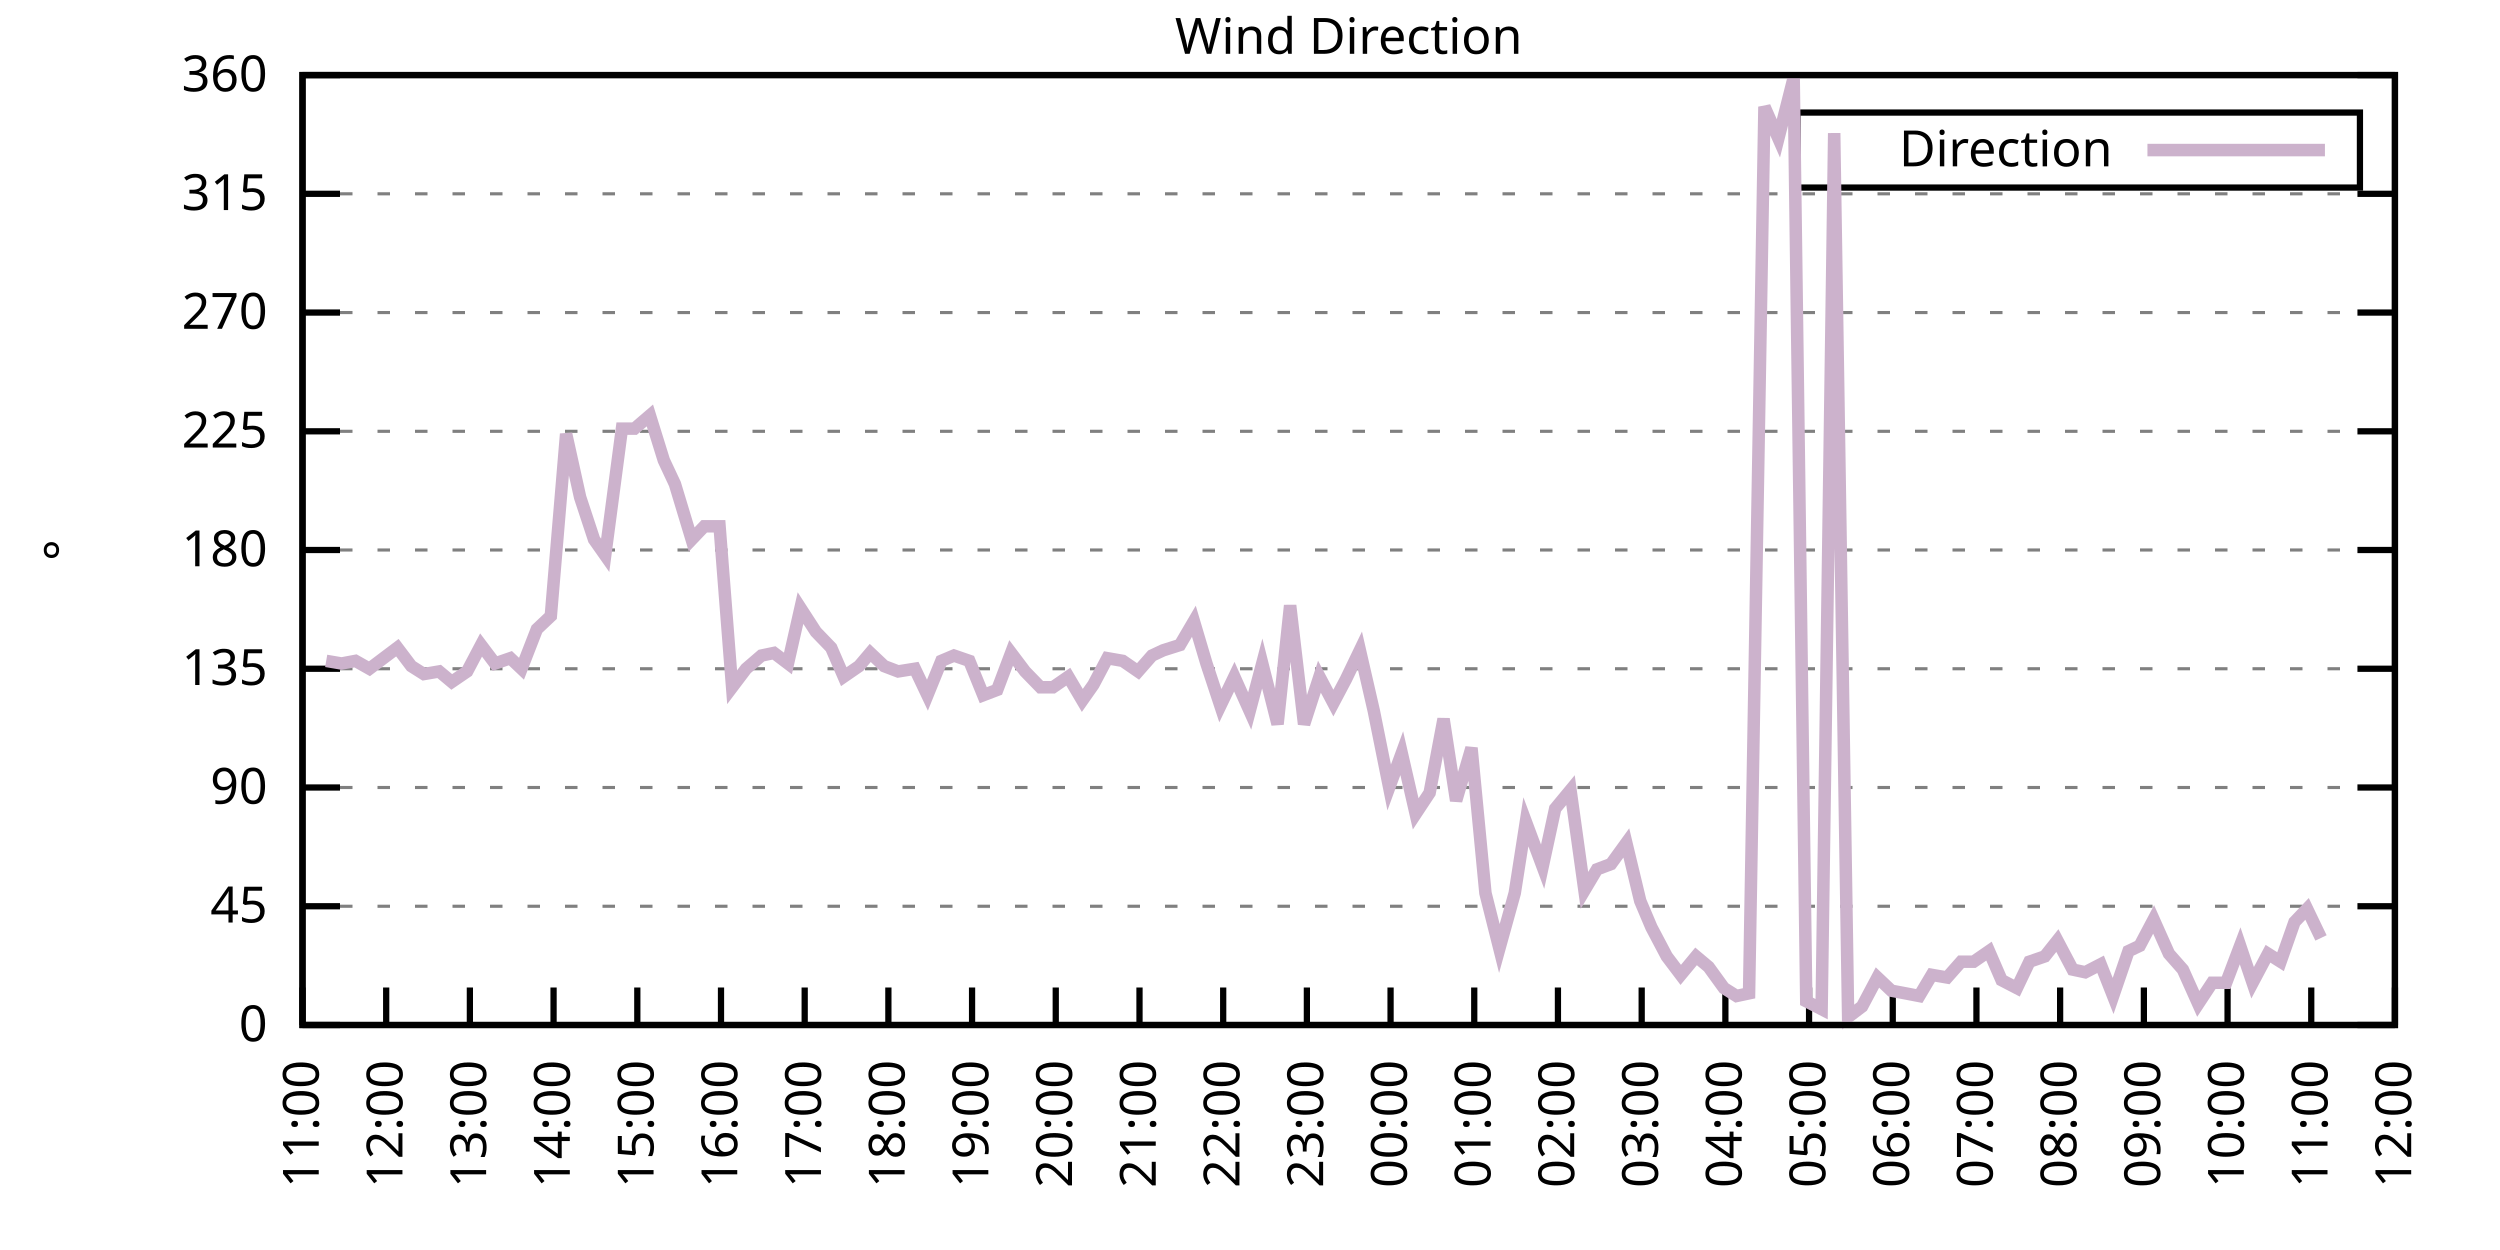
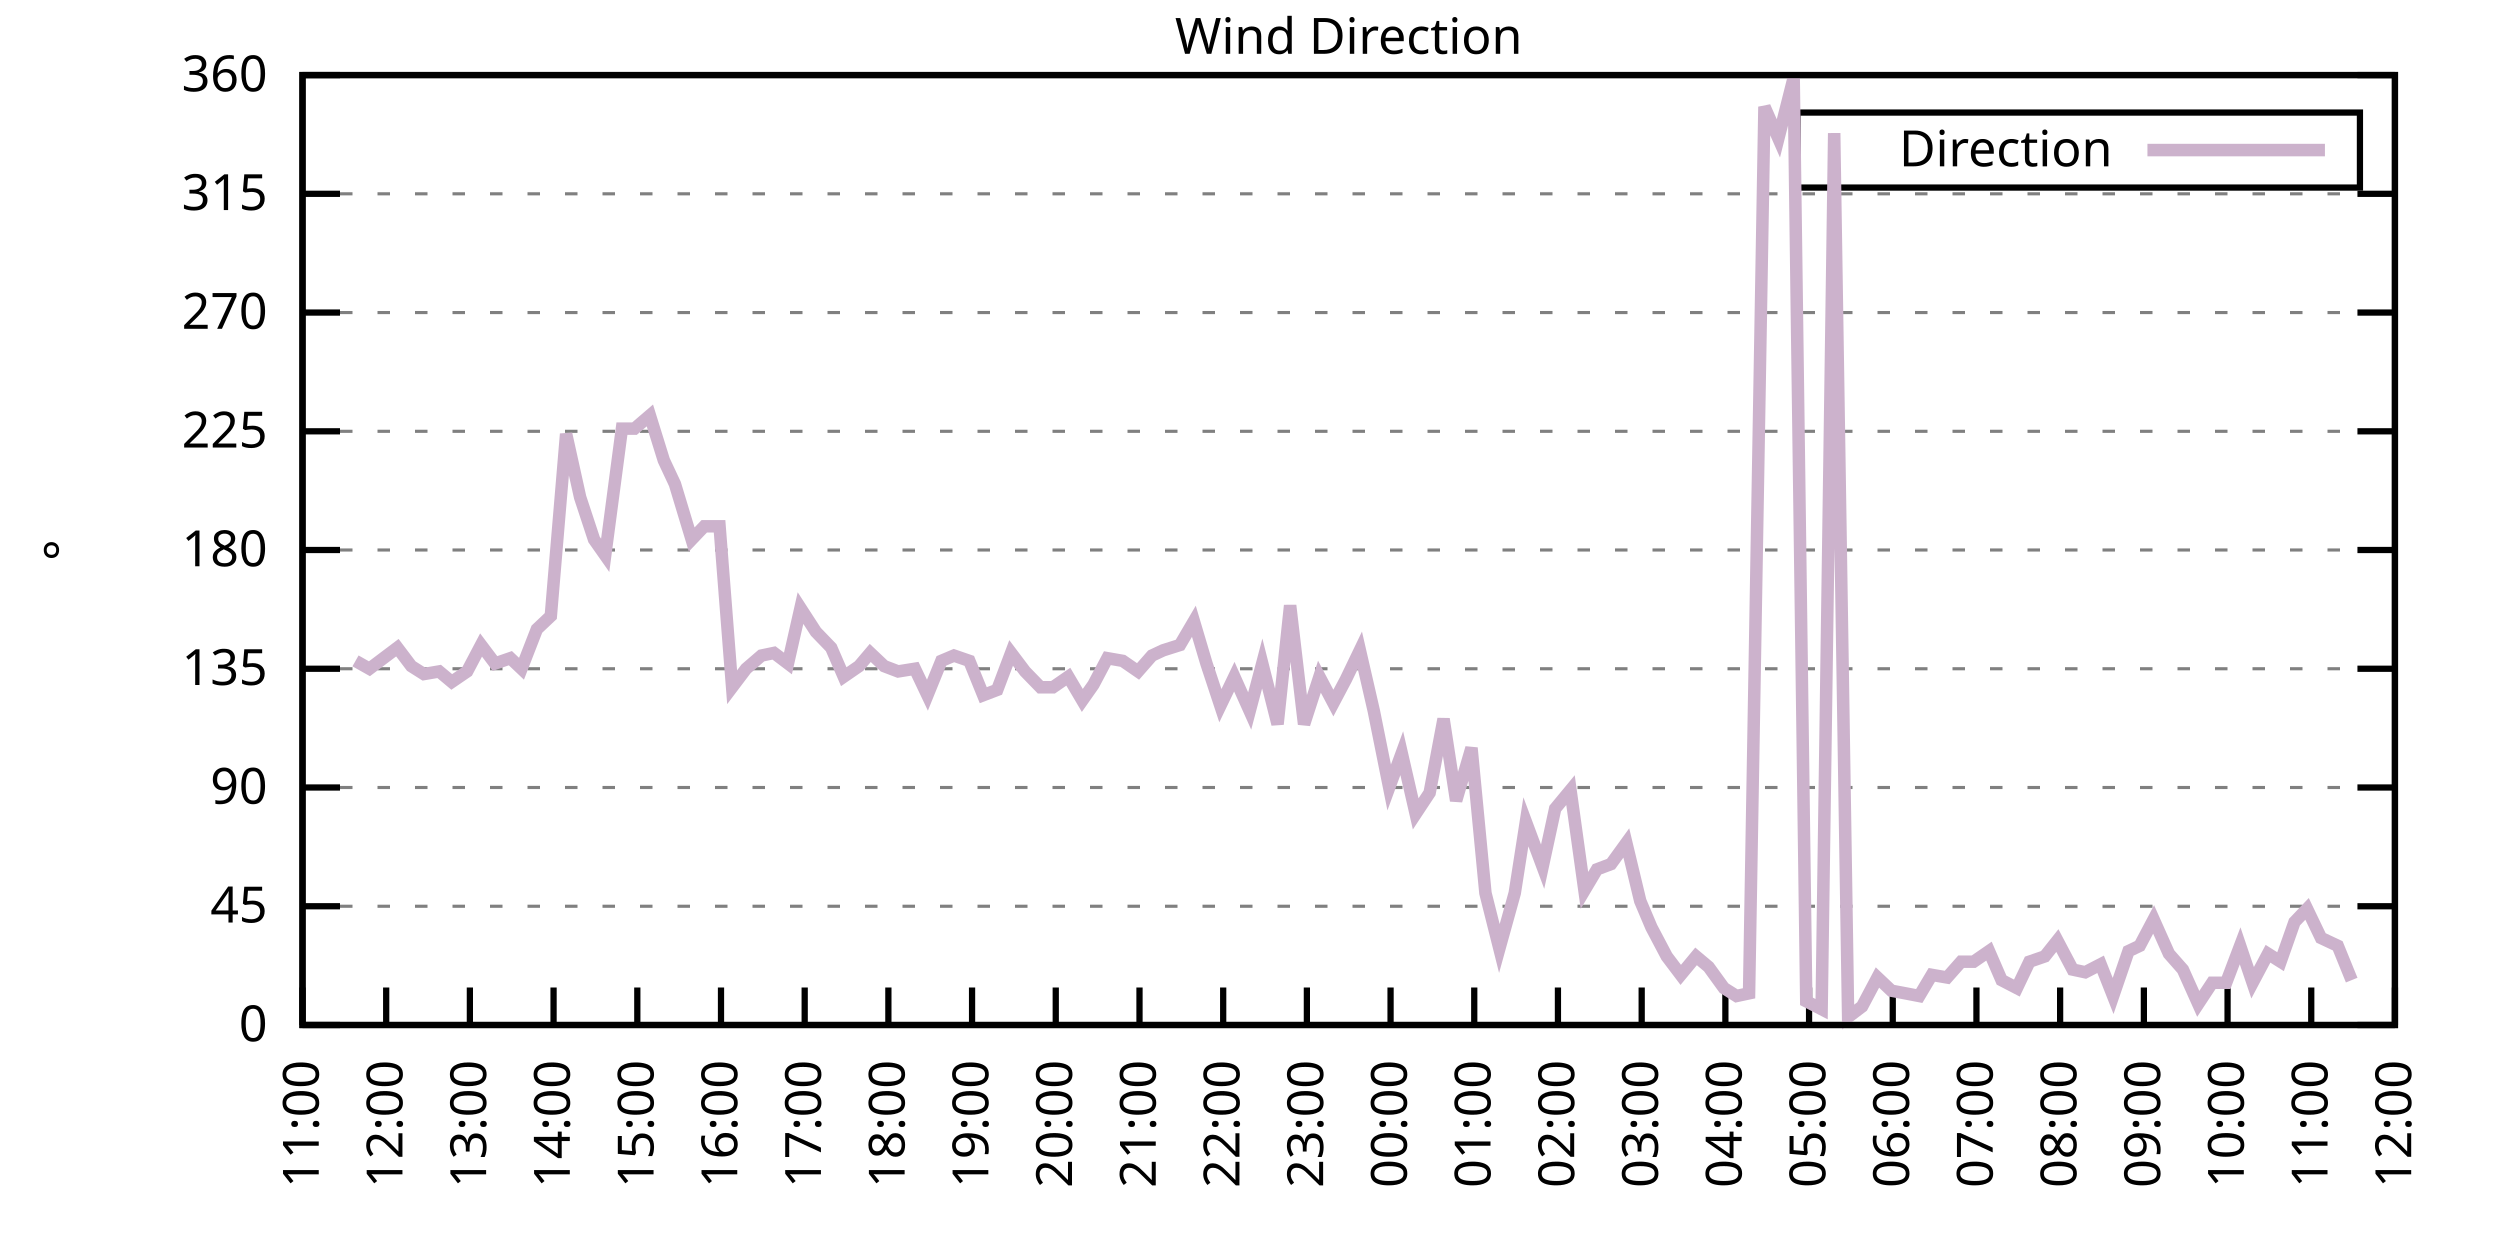
<svg xmlns="http://www.w3.org/2000/svg" xmlns:xlink="http://www.w3.org/1999/xlink" width="400" height="200" viewBox="0 0 400 200">
  <g id="gnuplot_canvas">
    <rect x="0" y="0" width="400" height="200" fill="none" />
    <defs>
      <circle id="gpDot" r="0.5" stroke-width="0.5" stroke="currentColor" />
      <path id="gpPt0" stroke-width="0.333" stroke="currentColor" d="M-1,0 h2 M0,-1 v2" />
      <path id="gpPt1" stroke-width="0.333" stroke="currentColor" d="M-1,-1 L1,1 M1,-1 L-1,1" />
      <path id="gpPt2" stroke-width="0.333" stroke="currentColor" d="M-1,0 L1,0 M0,-1 L0,1 M-1,-1 L1,1 M-1,1 L1,-1" />
      <rect id="gpPt3" stroke-width="0.333" stroke="currentColor" x="-1" y="-1" width="2" height="2" />
      <rect id="gpPt4" stroke-width="0.333" stroke="currentColor" fill="currentColor" x="-1" y="-1" width="2" height="2" />
      <circle id="gpPt5" stroke-width="0.333" stroke="currentColor" cx="0" cy="0" r="1" />
      <use xlink:href="#gpPt5" id="gpPt6" fill="currentColor" stroke="none" />
      <path id="gpPt7" stroke-width="0.333" stroke="currentColor" d="M0,-1.33 L-1.33,0.67 L1.33,0.67 z" />
      <use xlink:href="#gpPt7" id="gpPt8" fill="currentColor" stroke="none" />
      <use xlink:href="#gpPt7" id="gpPt9" stroke="currentColor" transform="rotate(180)" />
      <use xlink:href="#gpPt9" id="gpPt10" fill="currentColor" stroke="none" />
      <use xlink:href="#gpPt3" id="gpPt11" stroke="currentColor" transform="rotate(45)" />
      <use xlink:href="#gpPt11" id="gpPt12" fill="currentColor" stroke="none" />
      <path id="gpPt13" stroke-width="0.333" stroke="currentColor" d="M0,1.330 L1.265,0.411 L0.782,-1.067 L-0.782,-1.076 L-1.265,0.411 z" />
      <use xlink:href="#gpPt13" id="gpPt14" fill="currentColor" stroke="none" />
      <filter id="textbox" filterUnits="objectBoundingBox" x="0" y="0" height="1" width="1">
        <feFlood flood-color="white" flood-opacity="1" result="bgnd" />
        <feComposite in="SourceGraphic" in2="bgnd" operator="atop" />
      </filter>
      <filter id="greybox" filterUnits="objectBoundingBox" x="0" y="0" height="1" width="1">
        <feFlood flood-color="lightgrey" flood-opacity="1" result="grey" />
        <feComposite in="SourceGraphic" in2="grey" operator="atop" />
      </filter>
    </defs>
    <g fill="none" color="white" stroke="currentColor" stroke-width="1.00" stroke-linecap="butt" stroke-linejoin="miter">
</g>
    <g fill="none" color="black" stroke="currentColor" stroke-width="1.00" stroke-linecap="butt" stroke-linejoin="miter">
      <g stroke="none" shape-rendering="crispEdges">
        <polygon fill="rgb(255, 255, 255)" points="48.40,164.00 383.18,164.00 383.18,12.02 48.40,12.02 " />
      </g>
    </g>
    <g fill="none" color="black" stroke="currentColor" stroke-width="1.00" stroke-linecap="butt" stroke-linejoin="miter">
</g>
    <g fill="none" color="black" stroke="black" stroke-width="0.50" stroke-linecap="butt" stroke-linejoin="miter">
</g>
    <g fill="none" color="gray" stroke="currentColor" stroke-width="0.50" stroke-linecap="butt" stroke-linejoin="miter">
      <path stroke="gray" stroke-dasharray="2,4" class="gridline" d="M48.40,164.00 L383.19,164.00  " />
    </g>
    <g fill="none" color="gray" stroke="gray" stroke-width="1.00" stroke-linecap="butt" stroke-linejoin="miter">
</g>
    <g fill="none" color="black" stroke="currentColor" stroke-width="1.00" stroke-linecap="butt" stroke-linejoin="miter">
      <path stroke="black" d="M48.40,164.00 L54.40,164.00 M383.19,164.00 L377.19,164.00  " />
      <g transform="translate(42.80,166.60)" stroke="none" fill="black" font-family="Sans" font-size="8.00" text-anchor="end">
        <text>
          <tspan font-family="Sans"> 0</tspan>
        </text>
      </g>
    </g>
    <g fill="none" color="black" stroke="currentColor" stroke-width="1.00" stroke-linecap="butt" stroke-linejoin="miter">
</g>
    <g fill="none" color="black" stroke="black" stroke-width="0.50" stroke-linecap="butt" stroke-linejoin="miter">
</g>
    <g fill="none" color="gray" stroke="currentColor" stroke-width="0.50" stroke-linecap="butt" stroke-linejoin="miter">
      <path stroke="gray" stroke-dasharray="2,4" class="gridline" d="M48.40,145.00 L383.19,145.00  " />
    </g>
    <g fill="none" color="gray" stroke="gray" stroke-width="1.00" stroke-linecap="butt" stroke-linejoin="miter">
</g>
    <g fill="none" color="black" stroke="currentColor" stroke-width="1.00" stroke-linecap="butt" stroke-linejoin="miter">
      <path stroke="black" d="M48.40,145.00 L54.40,145.00 M383.19,145.00 L377.19,145.00  " />
      <g transform="translate(42.80,147.60)" stroke="none" fill="black" font-family="Sans" font-size="8.00" text-anchor="end">
        <text>
          <tspan font-family="Sans"> 45</tspan>
        </text>
      </g>
    </g>
    <g fill="none" color="black" stroke="currentColor" stroke-width="1.00" stroke-linecap="butt" stroke-linejoin="miter">
</g>
    <g fill="none" color="black" stroke="black" stroke-width="0.50" stroke-linecap="butt" stroke-linejoin="miter">
</g>
    <g fill="none" color="gray" stroke="currentColor" stroke-width="0.50" stroke-linecap="butt" stroke-linejoin="miter">
      <path stroke="gray" stroke-dasharray="2,4" class="gridline" d="M48.40,126.00 L383.19,126.00  " />
    </g>
    <g fill="none" color="gray" stroke="gray" stroke-width="1.00" stroke-linecap="butt" stroke-linejoin="miter">
</g>
    <g fill="none" color="black" stroke="currentColor" stroke-width="1.00" stroke-linecap="butt" stroke-linejoin="miter">
      <path stroke="black" d="M48.40,126.00 L54.40,126.00 M383.19,126.00 L377.19,126.00  " />
      <g transform="translate(42.80,128.60)" stroke="none" fill="black" font-family="Sans" font-size="8.00" text-anchor="end">
        <text>
          <tspan font-family="Sans"> 90</tspan>
        </text>
      </g>
    </g>
    <g fill="none" color="black" stroke="currentColor" stroke-width="1.00" stroke-linecap="butt" stroke-linejoin="miter">
</g>
    <g fill="none" color="black" stroke="black" stroke-width="0.50" stroke-linecap="butt" stroke-linejoin="miter">
</g>
    <g fill="none" color="gray" stroke="currentColor" stroke-width="0.50" stroke-linecap="butt" stroke-linejoin="miter">
      <path stroke="gray" stroke-dasharray="2,4" class="gridline" d="M48.40,107.00 L383.19,107.00  " />
    </g>
    <g fill="none" color="gray" stroke="gray" stroke-width="1.00" stroke-linecap="butt" stroke-linejoin="miter">
</g>
    <g fill="none" color="black" stroke="currentColor" stroke-width="1.00" stroke-linecap="butt" stroke-linejoin="miter">
      <path stroke="black" d="M48.40,107.00 L54.40,107.00 M383.19,107.00 L377.19,107.00  " />
      <g transform="translate(42.80,109.60)" stroke="none" fill="black" font-family="Sans" font-size="8.00" text-anchor="end">
        <text>
          <tspan font-family="Sans"> 135</tspan>
        </text>
      </g>
    </g>
    <g fill="none" color="black" stroke="currentColor" stroke-width="1.00" stroke-linecap="butt" stroke-linejoin="miter">
</g>
    <g fill="none" color="black" stroke="black" stroke-width="0.50" stroke-linecap="butt" stroke-linejoin="miter">
</g>
    <g fill="none" color="gray" stroke="currentColor" stroke-width="0.50" stroke-linecap="butt" stroke-linejoin="miter">
      <path stroke="gray" stroke-dasharray="2,4" class="gridline" d="M48.40,88.00 L383.19,88.00  " />
    </g>
    <g fill="none" color="gray" stroke="gray" stroke-width="1.00" stroke-linecap="butt" stroke-linejoin="miter">
</g>
    <g fill="none" color="black" stroke="currentColor" stroke-width="1.00" stroke-linecap="butt" stroke-linejoin="miter">
      <path stroke="black" d="M48.40,88.00 L54.40,88.00 M383.19,88.00 L377.19,88.00  " />
      <g transform="translate(42.80,90.60)" stroke="none" fill="black" font-family="Sans" font-size="8.00" text-anchor="end">
        <text>
          <tspan font-family="Sans"> 180</tspan>
        </text>
      </g>
    </g>
    <g fill="none" color="black" stroke="currentColor" stroke-width="1.00" stroke-linecap="butt" stroke-linejoin="miter">
</g>
    <g fill="none" color="black" stroke="black" stroke-width="0.50" stroke-linecap="butt" stroke-linejoin="miter">
</g>
    <g fill="none" color="gray" stroke="currentColor" stroke-width="0.50" stroke-linecap="butt" stroke-linejoin="miter">
      <path stroke="gray" stroke-dasharray="2,4" class="gridline" d="M48.40,69.01 L383.19,69.01  " />
    </g>
    <g fill="none" color="gray" stroke="gray" stroke-width="1.00" stroke-linecap="butt" stroke-linejoin="miter">
</g>
    <g fill="none" color="black" stroke="currentColor" stroke-width="1.00" stroke-linecap="butt" stroke-linejoin="miter">
      <path stroke="black" d="M48.40,69.01 L54.40,69.01 M383.19,69.01 L377.19,69.01  " />
      <g transform="translate(42.80,71.61)" stroke="none" fill="black" font-family="Sans" font-size="8.00" text-anchor="end">
        <text>
          <tspan font-family="Sans"> 225</tspan>
        </text>
      </g>
    </g>
    <g fill="none" color="black" stroke="currentColor" stroke-width="1.00" stroke-linecap="butt" stroke-linejoin="miter">
</g>
    <g fill="none" color="black" stroke="black" stroke-width="0.50" stroke-linecap="butt" stroke-linejoin="miter">
</g>
    <g fill="none" color="gray" stroke="currentColor" stroke-width="0.50" stroke-linecap="butt" stroke-linejoin="miter">
      <path stroke="gray" stroke-dasharray="2,4" class="gridline" d="M48.40,50.01 L383.19,50.01  " />
    </g>
    <g fill="none" color="gray" stroke="gray" stroke-width="1.00" stroke-linecap="butt" stroke-linejoin="miter">
</g>
    <g fill="none" color="black" stroke="currentColor" stroke-width="1.00" stroke-linecap="butt" stroke-linejoin="miter">
      <path stroke="black" d="M48.40,50.01 L54.40,50.01 M383.19,50.01 L377.19,50.01  " />
      <g transform="translate(42.80,52.61)" stroke="none" fill="black" font-family="Sans" font-size="8.00" text-anchor="end">
        <text>
          <tspan font-family="Sans"> 270</tspan>
        </text>
      </g>
    </g>
    <g fill="none" color="black" stroke="currentColor" stroke-width="1.00" stroke-linecap="butt" stroke-linejoin="miter">
</g>
    <g fill="none" color="black" stroke="black" stroke-width="0.50" stroke-linecap="butt" stroke-linejoin="miter">
</g>
    <g fill="none" color="gray" stroke="currentColor" stroke-width="0.50" stroke-linecap="butt" stroke-linejoin="miter">
      <path stroke="gray" stroke-dasharray="2,4" class="gridline" d="M48.40,31.01 L383.19,31.01  " />
    </g>
    <g fill="none" color="gray" stroke="gray" stroke-width="1.00" stroke-linecap="butt" stroke-linejoin="miter">
</g>
    <g fill="none" color="black" stroke="currentColor" stroke-width="1.00" stroke-linecap="butt" stroke-linejoin="miter">
      <path stroke="black" d="M48.40,31.01 L54.40,31.01 M383.19,31.01 L377.19,31.01  " />
      <g transform="translate(42.80,33.61)" stroke="none" fill="black" font-family="Sans" font-size="8.00" text-anchor="end">
        <text>
          <tspan font-family="Sans"> 315</tspan>
        </text>
      </g>
    </g>
    <g fill="none" color="black" stroke="currentColor" stroke-width="1.00" stroke-linecap="butt" stroke-linejoin="miter">
</g>
    <g fill="none" color="black" stroke="black" stroke-width="0.50" stroke-linecap="butt" stroke-linejoin="miter">
</g>
    <g fill="none" color="gray" stroke="currentColor" stroke-width="0.50" stroke-linecap="butt" stroke-linejoin="miter">
      <path stroke="gray" stroke-dasharray="2,4" class="gridline" d="M48.40,12.01 L383.19,12.01  " />
    </g>
    <g fill="none" color="gray" stroke="gray" stroke-width="1.00" stroke-linecap="butt" stroke-linejoin="miter">
</g>
    <g fill="none" color="black" stroke="currentColor" stroke-width="1.00" stroke-linecap="butt" stroke-linejoin="miter">
      <path stroke="black" d="M48.40,12.01 L54.40,12.01 M383.19,12.01 L377.19,12.01  " />
      <g transform="translate(42.80,14.61)" stroke="none" fill="black" font-family="Sans" font-size="8.00" text-anchor="end">
        <text>
          <tspan font-family="Sans"> 360</tspan>
        </text>
      </g>
    </g>
    <g fill="none" color="black" stroke="currentColor" stroke-width="1.00" stroke-linecap="butt" stroke-linejoin="miter">
      <path stroke="black" d="M48.40,164.00 L48.40,158.00  " />
      <g transform="translate(51.00,169.60) rotate(270.00)" stroke="none" fill="black" font-family="Sans" font-size="8.00" text-anchor="end">
        <text>
          <tspan font-family="Sans">11:00</tspan>
        </text>
      </g>
    </g>
    <g fill="none" color="black" stroke="currentColor" stroke-width="1.00" stroke-linecap="butt" stroke-linejoin="miter">
      <path stroke="black" d="M61.79,164.00 L61.79,158.00  " />
      <g transform="translate(64.39,169.60) rotate(270.00)" stroke="none" fill="black" font-family="Sans" font-size="8.00" text-anchor="end">
        <text>
          <tspan font-family="Sans">12:00</tspan>
        </text>
      </g>
    </g>
    <g fill="none" color="black" stroke="currentColor" stroke-width="1.00" stroke-linecap="butt" stroke-linejoin="miter">
      <path stroke="black" d="M75.18,164.00 L75.18,158.00  " />
      <g transform="translate(77.78,169.60) rotate(270.00)" stroke="none" fill="black" font-family="Sans" font-size="8.00" text-anchor="end">
        <text>
          <tspan font-family="Sans">13:00</tspan>
        </text>
      </g>
    </g>
    <g fill="none" color="black" stroke="currentColor" stroke-width="1.00" stroke-linecap="butt" stroke-linejoin="miter">
      <path stroke="black" d="M88.57,164.00 L88.57,158.00  " />
      <g transform="translate(91.17,169.60) rotate(270.00)" stroke="none" fill="black" font-family="Sans" font-size="8.00" text-anchor="end">
        <text>
          <tspan font-family="Sans">14:00</tspan>
        </text>
      </g>
    </g>
    <g fill="none" color="black" stroke="currentColor" stroke-width="1.00" stroke-linecap="butt" stroke-linejoin="miter">
      <path stroke="black" d="M101.97,164.00 L101.97,158.00  " />
      <g transform="translate(104.57,169.60) rotate(270.00)" stroke="none" fill="black" font-family="Sans" font-size="8.00" text-anchor="end">
        <text>
          <tspan font-family="Sans">15:00</tspan>
        </text>
      </g>
    </g>
    <g fill="none" color="black" stroke="currentColor" stroke-width="1.00" stroke-linecap="butt" stroke-linejoin="miter">
      <path stroke="black" d="M115.36,164.00 L115.36,158.00  " />
      <g transform="translate(117.96,169.60) rotate(270.00)" stroke="none" fill="black" font-family="Sans" font-size="8.00" text-anchor="end">
        <text>
          <tspan font-family="Sans">16:00</tspan>
        </text>
      </g>
    </g>
    <g fill="none" color="black" stroke="currentColor" stroke-width="1.00" stroke-linecap="butt" stroke-linejoin="miter">
      <path stroke="black" d="M128.75,164.00 L128.75,158.00  " />
      <g transform="translate(131.35,169.60) rotate(270.00)" stroke="none" fill="black" font-family="Sans" font-size="8.00" text-anchor="end">
        <text>
          <tspan font-family="Sans">17:00</tspan>
        </text>
      </g>
    </g>
    <g fill="none" color="black" stroke="currentColor" stroke-width="1.00" stroke-linecap="butt" stroke-linejoin="miter">
      <path stroke="black" d="M142.14,164.00 L142.14,158.00  " />
      <g transform="translate(144.74,169.60) rotate(270.00)" stroke="none" fill="black" font-family="Sans" font-size="8.00" text-anchor="end">
        <text>
          <tspan font-family="Sans">18:00</tspan>
        </text>
      </g>
    </g>
    <g fill="none" color="black" stroke="currentColor" stroke-width="1.00" stroke-linecap="butt" stroke-linejoin="miter">
      <path stroke="black" d="M155.53,164.00 L155.53,158.00  " />
      <g transform="translate(158.13,169.60) rotate(270.00)" stroke="none" fill="black" font-family="Sans" font-size="8.00" text-anchor="end">
        <text>
          <tspan font-family="Sans">19:00</tspan>
        </text>
      </g>
    </g>
    <g fill="none" color="black" stroke="currentColor" stroke-width="1.00" stroke-linecap="butt" stroke-linejoin="miter">
      <path stroke="black" d="M168.92,164.00 L168.92,158.00  " />
      <g transform="translate(171.52,169.60) rotate(270.00)" stroke="none" fill="black" font-family="Sans" font-size="8.00" text-anchor="end">
        <text>
          <tspan font-family="Sans">20:00</tspan>
        </text>
      </g>
    </g>
    <g fill="none" color="black" stroke="currentColor" stroke-width="1.00" stroke-linecap="butt" stroke-linejoin="miter">
      <path stroke="black" d="M182.32,164.00 L182.32,158.00  " />
      <g transform="translate(184.92,169.60) rotate(270.00)" stroke="none" fill="black" font-family="Sans" font-size="8.00" text-anchor="end">
        <text>
          <tspan font-family="Sans">21:00</tspan>
        </text>
      </g>
    </g>
    <g fill="none" color="black" stroke="currentColor" stroke-width="1.00" stroke-linecap="butt" stroke-linejoin="miter">
      <path stroke="black" d="M195.71,164.00 L195.71,158.00  " />
      <g transform="translate(198.31,169.60) rotate(270.00)" stroke="none" fill="black" font-family="Sans" font-size="8.00" text-anchor="end">
        <text>
          <tspan font-family="Sans">22:00</tspan>
        </text>
      </g>
    </g>
    <g fill="none" color="black" stroke="currentColor" stroke-width="1.00" stroke-linecap="butt" stroke-linejoin="miter">
      <path stroke="black" d="M209.10,164.00 L209.10,158.00  " />
      <g transform="translate(211.70,169.60) rotate(270.00)" stroke="none" fill="black" font-family="Sans" font-size="8.00" text-anchor="end">
        <text>
          <tspan font-family="Sans">23:00</tspan>
        </text>
      </g>
    </g>
    <g fill="none" color="black" stroke="currentColor" stroke-width="1.00" stroke-linecap="butt" stroke-linejoin="miter">
      <path stroke="black" d="M222.49,164.00 L222.49,158.00  " />
      <g transform="translate(225.09,169.60) rotate(270.00)" stroke="none" fill="black" font-family="Sans" font-size="8.00" text-anchor="end">
        <text>
          <tspan font-family="Sans">00:00</tspan>
        </text>
      </g>
    </g>
    <g fill="none" color="black" stroke="currentColor" stroke-width="1.00" stroke-linecap="butt" stroke-linejoin="miter">
      <path stroke="black" d="M235.88,164.00 L235.88,158.00  " />
      <g transform="translate(238.48,169.60) rotate(270.00)" stroke="none" fill="black" font-family="Sans" font-size="8.00" text-anchor="end">
        <text>
          <tspan font-family="Sans">01:00</tspan>
        </text>
      </g>
    </g>
    <g fill="none" color="black" stroke="currentColor" stroke-width="1.00" stroke-linecap="butt" stroke-linejoin="miter">
      <path stroke="black" d="M249.27,164.00 L249.27,158.00  " />
      <g transform="translate(251.87,169.60) rotate(270.00)" stroke="none" fill="black" font-family="Sans" font-size="8.00" text-anchor="end">
        <text>
          <tspan font-family="Sans">02:00</tspan>
        </text>
      </g>
    </g>
    <g fill="none" color="black" stroke="currentColor" stroke-width="1.00" stroke-linecap="butt" stroke-linejoin="miter">
      <path stroke="black" d="M262.67,164.00 L262.67,158.00  " />
      <g transform="translate(265.27,169.60) rotate(270.00)" stroke="none" fill="black" font-family="Sans" font-size="8.00" text-anchor="end">
        <text>
          <tspan font-family="Sans">03:00</tspan>
        </text>
      </g>
    </g>
    <g fill="none" color="black" stroke="currentColor" stroke-width="1.00" stroke-linecap="butt" stroke-linejoin="miter">
      <path stroke="black" d="M276.06,164.00 L276.06,158.00  " />
      <g transform="translate(278.66,169.60) rotate(270.00)" stroke="none" fill="black" font-family="Sans" font-size="8.00" text-anchor="end">
        <text>
          <tspan font-family="Sans">04:00</tspan>
        </text>
      </g>
    </g>
    <g fill="none" color="black" stroke="currentColor" stroke-width="1.00" stroke-linecap="butt" stroke-linejoin="miter">
      <path stroke="black" d="M289.45,164.00 L289.45,158.00  " />
      <g transform="translate(292.05,169.60) rotate(270.00)" stroke="none" fill="black" font-family="Sans" font-size="8.00" text-anchor="end">
        <text>
          <tspan font-family="Sans">05:00</tspan>
        </text>
      </g>
    </g>
    <g fill="none" color="black" stroke="currentColor" stroke-width="1.00" stroke-linecap="butt" stroke-linejoin="miter">
      <path stroke="black" d="M302.84,164.00 L302.84,158.00  " />
      <g transform="translate(305.44,169.60) rotate(270.00)" stroke="none" fill="black" font-family="Sans" font-size="8.00" text-anchor="end">
        <text>
          <tspan font-family="Sans">06:00</tspan>
        </text>
      </g>
    </g>
    <g fill="none" color="black" stroke="currentColor" stroke-width="1.00" stroke-linecap="butt" stroke-linejoin="miter">
      <path stroke="black" d="M316.23,164.00 L316.23,158.00  " />
      <g transform="translate(318.83,169.60) rotate(270.00)" stroke="none" fill="black" font-family="Sans" font-size="8.00" text-anchor="end">
        <text>
          <tspan font-family="Sans">07:00</tspan>
        </text>
      </g>
    </g>
    <g fill="none" color="black" stroke="currentColor" stroke-width="1.00" stroke-linecap="butt" stroke-linejoin="miter">
      <path stroke="black" d="M329.62,164.00 L329.62,158.00  " />
      <g transform="translate(332.22,169.60) rotate(270.00)" stroke="none" fill="black" font-family="Sans" font-size="8.00" text-anchor="end">
        <text>
          <tspan font-family="Sans">08:00</tspan>
        </text>
      </g>
    </g>
    <g fill="none" color="black" stroke="currentColor" stroke-width="1.00" stroke-linecap="butt" stroke-linejoin="miter">
      <path stroke="black" d="M343.02,164.00 L343.02,158.00  " />
      <g transform="translate(345.62,169.60) rotate(270.00)" stroke="none" fill="black" font-family="Sans" font-size="8.00" text-anchor="end">
        <text>
          <tspan font-family="Sans">09:00</tspan>
        </text>
      </g>
    </g>
    <g fill="none" color="black" stroke="currentColor" stroke-width="1.00" stroke-linecap="butt" stroke-linejoin="miter">
      <path stroke="black" d="M356.41,164.00 L356.41,158.00  " />
      <g transform="translate(359.01,169.60) rotate(270.00)" stroke="none" fill="black" font-family="Sans" font-size="8.00" text-anchor="end">
        <text>
          <tspan font-family="Sans">10:00</tspan>
        </text>
      </g>
    </g>
    <g fill="none" color="black" stroke="currentColor" stroke-width="1.00" stroke-linecap="butt" stroke-linejoin="miter">
      <path stroke="black" d="M369.80,164.00 L369.80,158.00  " />
      <g transform="translate(372.40,169.60) rotate(270.00)" stroke="none" fill="black" font-family="Sans" font-size="8.00" text-anchor="end">
        <text>
          <tspan font-family="Sans">11:00</tspan>
        </text>
      </g>
    </g>
    <g fill="none" color="black" stroke="currentColor" stroke-width="1.00" stroke-linecap="butt" stroke-linejoin="miter">
      <path stroke="black" d="M383.19,164.00 L383.19,158.00  " />
      <g transform="translate(385.79,169.60) rotate(270.00)" stroke="none" fill="black" font-family="Sans" font-size="8.00" text-anchor="end">
        <text>
          <tspan font-family="Sans">12:00</tspan>
        </text>
      </g>
    </g>
    <g fill="none" color="black" stroke="currentColor" stroke-width="1.00" stroke-linecap="butt" stroke-linejoin="miter">
</g>
    <g fill="none" color="black" stroke="currentColor" stroke-width="1.00" stroke-linecap="butt" stroke-linejoin="miter">
      <path stroke="black" d="M48.40,12.01 L48.40,164.00 L383.19,164.00 L383.19,12.01 L48.40,12.01 Z  " />
    </g>
    <g fill="none" color="black" stroke="currentColor" stroke-width="1.00" stroke-linecap="butt" stroke-linejoin="miter">
</g>
    <g fill="none" color="black" stroke="currentColor" stroke-width="1.00" stroke-linecap="butt" stroke-linejoin="miter">
      <path stroke="black" d="M287.59,30.01 L287.59,18.01 L377.59,18.01 L377.59,30.01 L287.59,30.01 Z  " />
    </g>
    <g id="Wind_direction_plot_1">
      <g fill="none" color="white" stroke="black" stroke-width="2.00" stroke-linecap="butt" stroke-linejoin="miter">
</g>
      <g fill="none" color="black" stroke="currentColor" stroke-width="2.00" stroke-linecap="butt" stroke-linejoin="miter">
        <g transform="translate(337.99,26.61)" stroke="none" fill="black" font-family="Sans" font-size="8.00" text-anchor="end">
          <text>
            <tspan font-family="Sans">Direction</tspan>
          </text>
        </g>
      </g>
      <g fill="none" color="black" stroke="currentColor" stroke-width="2.00" stroke-linecap="butt" stroke-linejoin="miter">
-         <path stroke="rgb(204, 178, 204)" d="M343.59,24.01 L371.99,24.01 M52.19,105.74 L54.65,106.16 L56.88,105.74 L59.11,107.00 L61.35,105.31 L63.58,103.63   L65.81,106.58 L67.82,107.85 L70.27,107.43 L72.28,109.11 L74.74,107.43 L76.97,103.20 L79.20,106.16 L81.66,105.31   L83.44,107.00 L85.90,100.67 L88.13,98.56 L90.58,69.43 L92.82,79.56 L95.05,86.32 L96.83,88.85 L99.51,68.58   L101.52,68.58 L103.98,66.47 L106.21,73.65 L107.99,77.45 L110.67,86.32 L112.68,84.21 L115.13,84.21 L117.14,109.96   L119.38,107.00 L121.83,104.89 L123.84,104.47 L126.07,106.16 L128.08,97.29 L130.54,101.09 L132.99,103.63 L135.00,108.27   L137.45,106.58 L139.24,104.47 L141.47,106.58 L143.70,107.43 L146.38,107.00 L148.39,111.23 L150.62,105.74 L152.63,104.89   L155.09,105.74 L157.32,111.23 L159.55,110.38 L161.78,104.47 L164.01,107.43 L166.47,109.96 L168.48,109.96 L170.93,108.27   L173.17,112.07 L174.95,109.54 L177.18,105.31 L179.64,105.74 L182.09,107.43 L184.32,104.89 L186.11,104.05 L188.79,103.20   L191.02,99.40 L193.03,106.16 L195.26,112.91 L197.49,108.27 L199.95,113.76 L201.96,106.16 L204.41,115.87 L206.42,96.87   L208.65,115.87 L211.11,108.27 L213.34,112.49 L215.35,108.69 L217.58,104.05 L219.81,113.76 L222.27,126.00 L224.28,120.51   L226.51,130.22 L228.74,126.85 L230.97,115.03 L232.98,128.11 L235.44,119.67 L237.67,142.89 L239.90,151.76 L242.36,142.89   L244.14,131.49 L246.82,138.67 L248.83,129.38 L251.28,126.42 L253.51,142.47 L255.52,139.09 L257.76,138.25 L260.21,134.87   L262.44,144.16 L264.23,148.38 L266.68,153.02 L268.92,155.98 L271.37,153.02 L273.38,154.71 L275.83,158.09 L277.84,159.36   L279.85,158.93 L282.31,17.08 L284.54,22.14 L286.99,12.43 L289.00,160.20 L291.46,161.47 L293.47,21.30 L295.70,162.73   L297.93,161.04 L300.39,156.40 L302.62,158.51 L304.85,158.93 L307.08,159.36 L309.09,155.98 L311.54,156.40 L313.78,153.87   L315.79,153.87 L318.24,152.18 L320.25,156.82 L322.70,158.09 L324.71,153.87 L327.17,153.02 L329.18,150.49 L331.63,155.13   L333.64,155.56 L336.10,154.29 L338.10,159.36 L340.56,152.18 L342.35,151.33 L344.58,147.11 L347.03,152.60 L349.26,155.13   L351.72,160.62 L353.95,157.24 L356.18,157.24 L358.42,151.33 L360.42,157.24 L362.88,152.60 L364.89,153.87 L367.12,147.53   L369.13,145.42 L371.36,150.07  " />
+         <path stroke="rgb(204, 178, 204)" d="M343.59,24.01 L371.99,24.01 M56.88,105.74 L59.11,107.00 L61.35,105.31 L63.58,103.63 L65.81,106.58 L67.82,107.85   L70.27,107.43 L72.28,109.11 L74.74,107.43 L76.97,103.20 L79.20,106.16 L81.66,105.31 L83.44,107.00 L85.90,100.67   L88.13,98.56 L90.58,69.43 L92.82,79.56 L95.05,86.32 L96.83,88.85 L99.51,68.58 L101.52,68.58 L103.98,66.47   L106.21,73.65 L107.99,77.45 L110.67,86.32 L112.68,84.21 L115.13,84.21 L117.14,109.96 L119.38,107.00 L121.83,104.89   L123.84,104.47 L126.07,106.16 L128.08,97.29 L130.54,101.09 L132.99,103.63 L135.00,108.27 L137.45,106.58 L139.24,104.47   L141.47,106.58 L143.70,107.43 L146.38,107.00 L148.39,111.23 L150.62,105.74 L152.63,104.89 L155.09,105.74 L157.32,111.23   L159.55,110.38 L161.78,104.47 L164.01,107.43 L166.47,109.96 L168.48,109.96 L170.93,108.27 L173.17,112.07 L174.95,109.54   L177.18,105.31 L179.64,105.74 L182.09,107.43 L184.32,104.89 L186.11,104.05 L188.79,103.20 L191.02,99.40 L193.03,106.16   L195.26,112.91 L197.49,108.27 L199.95,113.76 L201.96,106.16 L204.41,115.87 L206.42,96.87 L208.65,115.87 L211.11,108.27   L213.34,112.49 L215.35,108.69 L217.58,104.05 L219.81,113.76 L222.27,126.00 L224.28,120.51 L226.51,130.22 L228.74,126.85   L230.97,115.03 L232.98,128.11 L235.44,119.67 L237.67,142.89 L239.90,151.76 L242.36,142.89 L244.14,131.49 L246.82,138.67   L248.83,129.38 L251.28,126.42 L253.51,142.47 L255.52,139.09 L257.76,138.25 L260.21,134.87 L262.44,144.16 L264.23,148.38   L266.68,153.02 L268.92,155.98 L271.37,153.02 L273.38,154.71 L275.83,158.09 L277.84,159.36 L279.85,158.93 L282.31,17.08   L284.54,22.14 L286.99,12.43 L289.00,160.20 L291.46,161.47 L293.47,21.30 L295.70,162.73 L297.93,161.04 L300.39,156.40   L302.62,158.51 L304.85,158.93 L307.08,159.36 L309.09,155.98 L311.54,156.40 L313.78,153.87 L315.79,153.87 L318.24,152.18   L320.25,156.82 L322.70,158.09 L324.71,153.87 L327.17,153.02 L329.18,150.49 L331.63,155.13 L333.64,155.56 L336.10,154.29   L338.10,159.36 L340.56,152.18 L342.35,151.33 L344.58,147.11 L347.03,152.60 L349.26,155.13 L351.72,160.62 L353.95,157.24   L356.18,157.24 L358.42,151.33 L360.42,157.24 L362.88,152.60 L364.89,153.87 L367.12,147.53 L369.13,145.42 L371.36,150.07   L374.04,151.33 L376.27,156.82  " />
      </g>
    </g>
    <g fill="none" color="black" stroke="currentColor" stroke-width="2.00" stroke-linecap="butt" stroke-linejoin="miter">
</g>
    <g fill="none" color="black" stroke="black" stroke-width="1.00" stroke-linecap="butt" stroke-linejoin="miter">
</g>
    <g fill="none" color="black" stroke="currentColor" stroke-width="1.00" stroke-linecap="butt" stroke-linejoin="miter">
      <path stroke="black" d="M48.40,12.01 L48.40,164.00 L383.19,164.00 L383.19,12.01 L48.40,12.01 Z  " />
      <g transform="translate(12.80,88.01) rotate(270.00)" stroke="none" fill="black" font-family="Sans" font-size="8.00" text-anchor="middle">
        <text>
          <tspan font-family="Sans">°</tspan>
        </text>
      </g>
    </g>
    <g fill="none" color="black" stroke="currentColor" stroke-width="1.00" stroke-linecap="butt" stroke-linejoin="miter">
</g>
    <g fill="none" color="black" stroke="currentColor" stroke-width="1.00" stroke-linecap="butt" stroke-linejoin="miter">
      <g transform="translate(215.79,8.61)" stroke="none" fill="black" font-family="Sans" font-size="8.00" text-anchor="middle">
        <text>
          <tspan font-family="Sans">Wind Direction</tspan>
        </text>
      </g>
    </g>
    <g fill="none" color="black" stroke="currentColor" stroke-width="1.00" stroke-linecap="butt" stroke-linejoin="miter">
</g>
  </g>
</svg>
